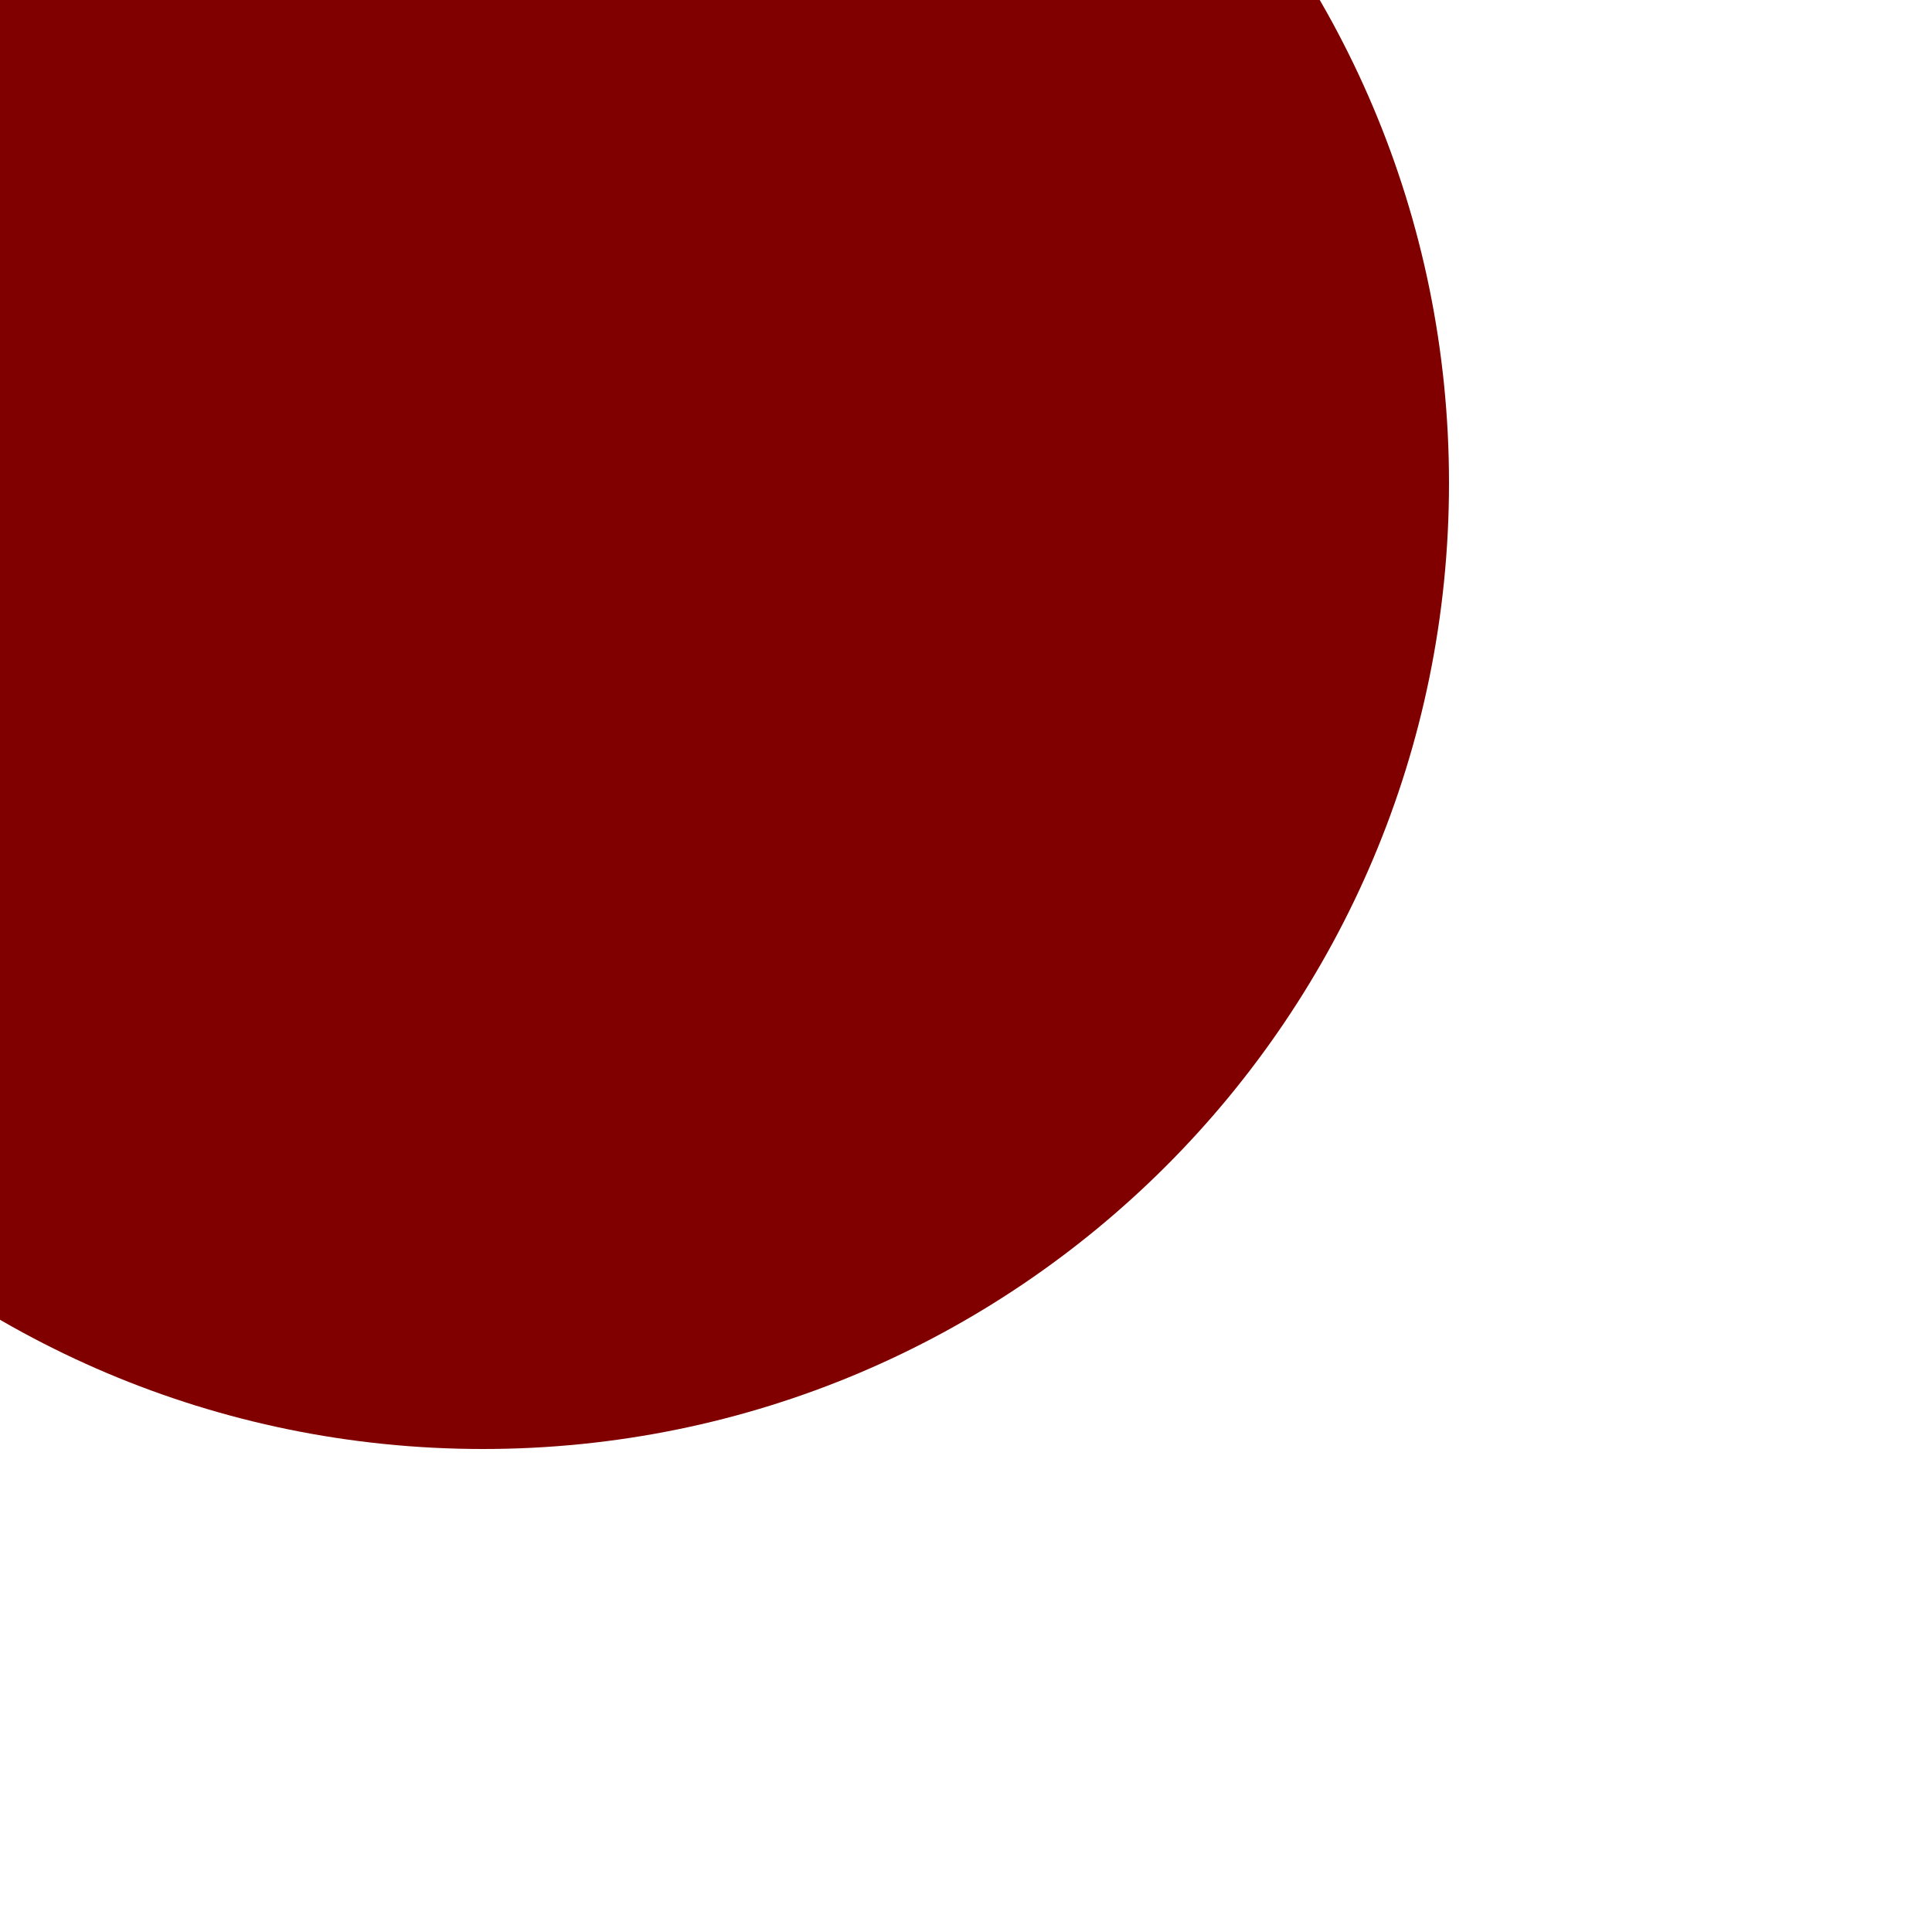
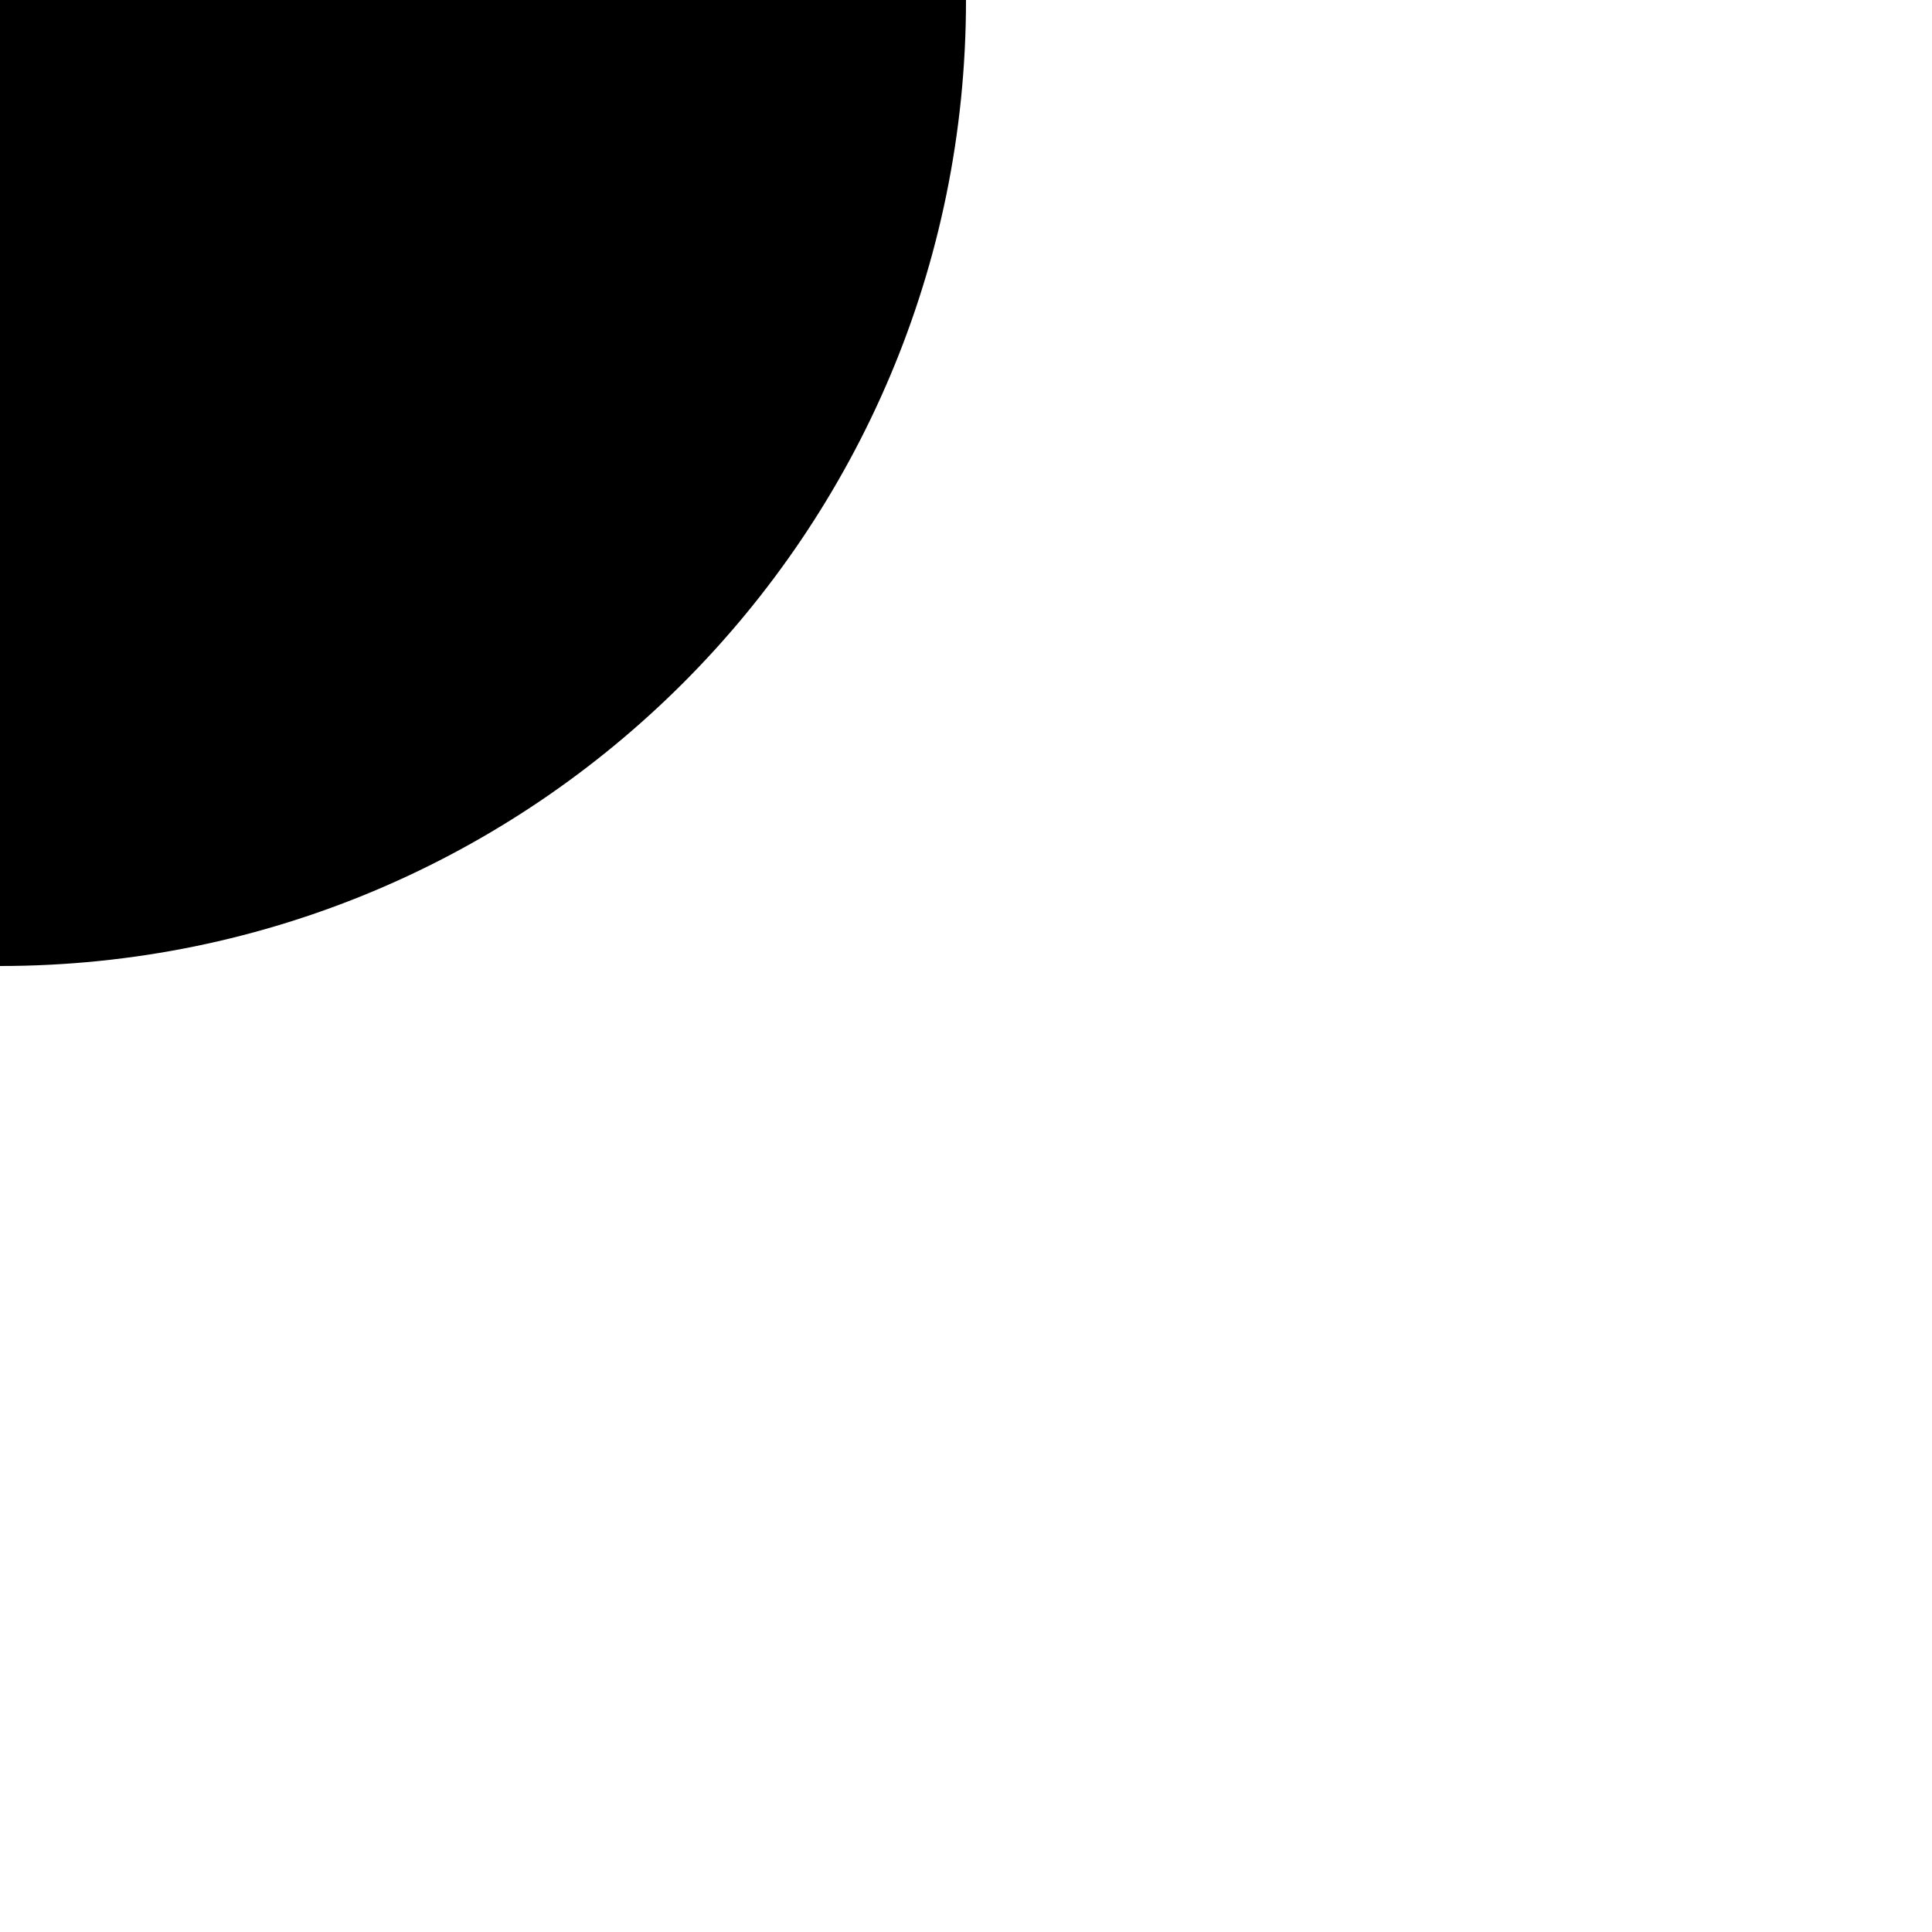
<svg xmlns="http://www.w3.org/2000/svg">
-   <circle cx="50" cy="50" fill="rgba(128,0,0,1)" r="100" />
+   <circle cx="0" cy="0" fill="rgba(0,0,0,1)" r="100" transform="matrix(1 0 0 1 0 0)" vector-effect="non-scaling-stroke" />
</svg>
